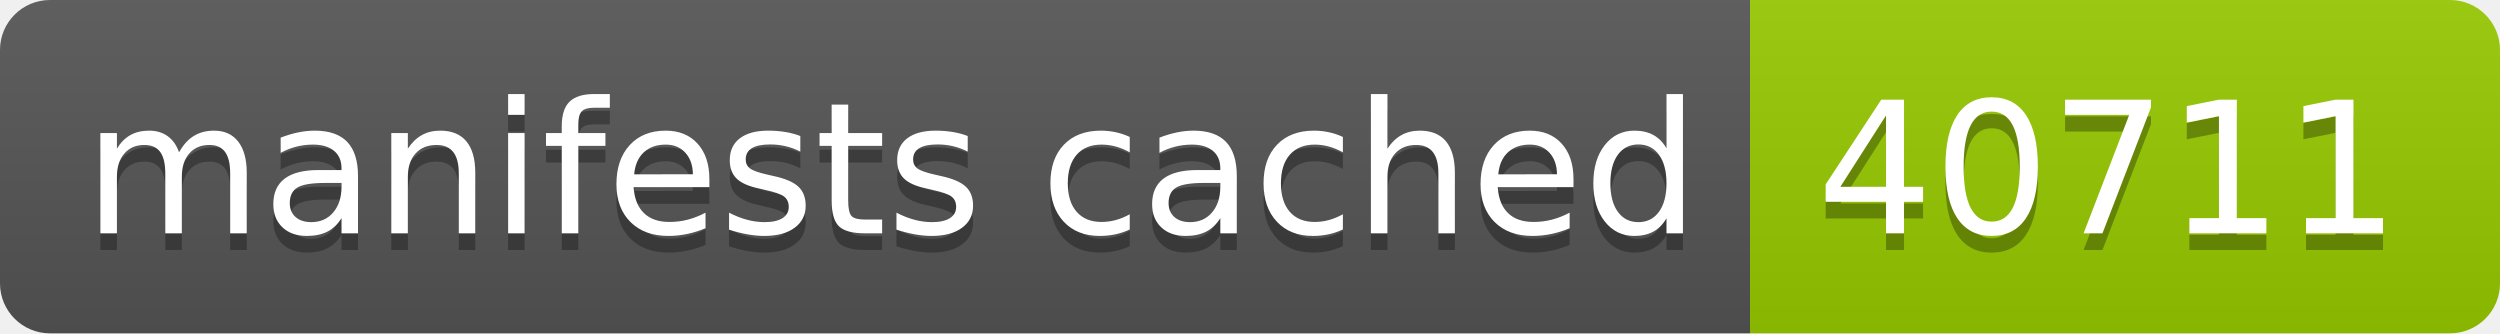
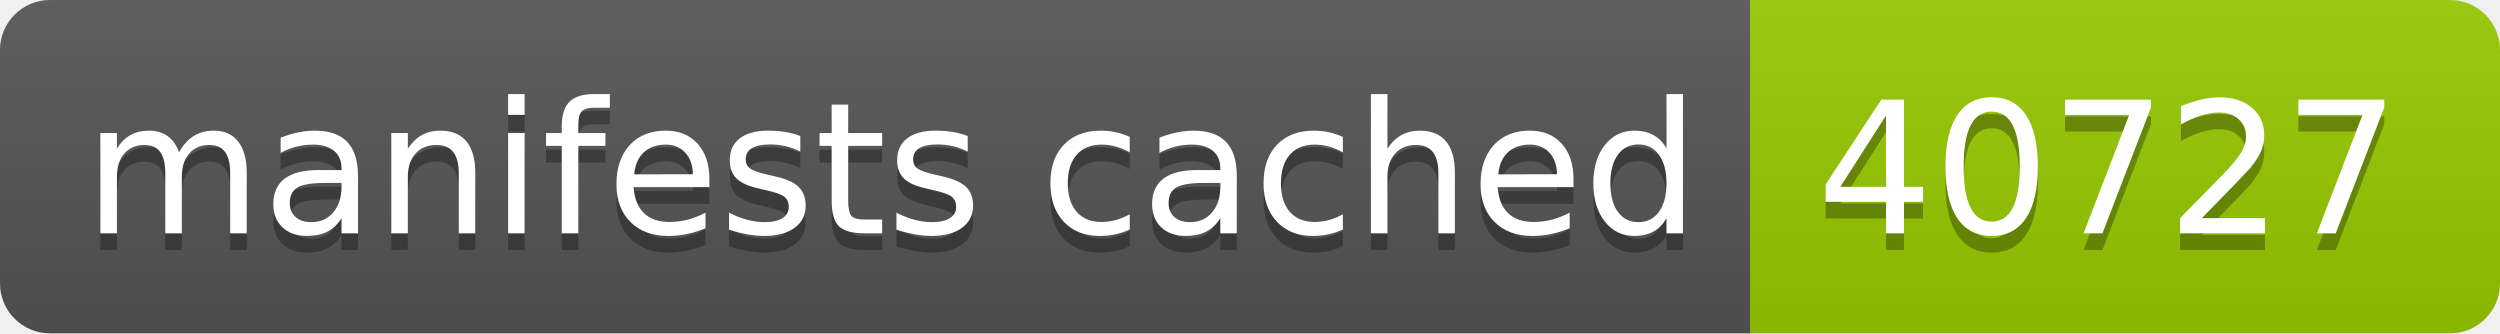
- <svg xmlns="http://www.w3.org/2000/svg" width="150" height="20" role="img" aria-label="manifests cached: 40711">
+ <svg xmlns="http://www.w3.org/2000/svg" width="150" height="20" role="img" aria-label="manifests cached: 40727">
  <linearGradient id="s" x2="0" y2="100%">
    <stop offset="0" stop-color="#bbb" stop-opacity=".1" />
    <stop offset="1" stop-opacity=".1" />
  </linearGradient>
  <clipPath id="r">
    <rect width="150" height="20" rx="3" fill="#fff" />
  </clipPath>
  <g clip-path="url(#r)">
    <rect width="105" height="20" fill="#555" />
    <rect x="105" width="45" height="20" fill="#97ca00" />
    <rect width="150" height="20" fill="url(#s)" />
  </g>
  <g fill="#fff" text-anchor="middle" font-family="Verdana,Geneva,DejaVu Sans,sans-serif" text-rendering="geometricPrecision" font-size="110">
    <text aria-hidden="true" x="535" y="150" fill="#010101" fill-opacity=".3" transform="scale(.1)" textLength="950">manifests cached</text>
    <text x="535" y="140" transform="scale(.1)" fill="#fff" textLength="950">manifests cached</text>
-     <text aria-hidden="true" x="1265" y="150" fill="#010101" fill-opacity=".3" transform="scale(.1)" textLength="350">40711</text>
-     <text x="1265" y="140" transform="scale(.1)" fill="#fff" textLength="350">40711</text>
+     <text aria-hidden="true" x="1265" y="150" fill="#010101" fill-opacity=".3" transform="scale(.1)" textLength="350">40727</text>
+     <text x="1265" y="140" transform="scale(.1)" fill="#fff" textLength="350">40727</text>
  </g>
</svg>
